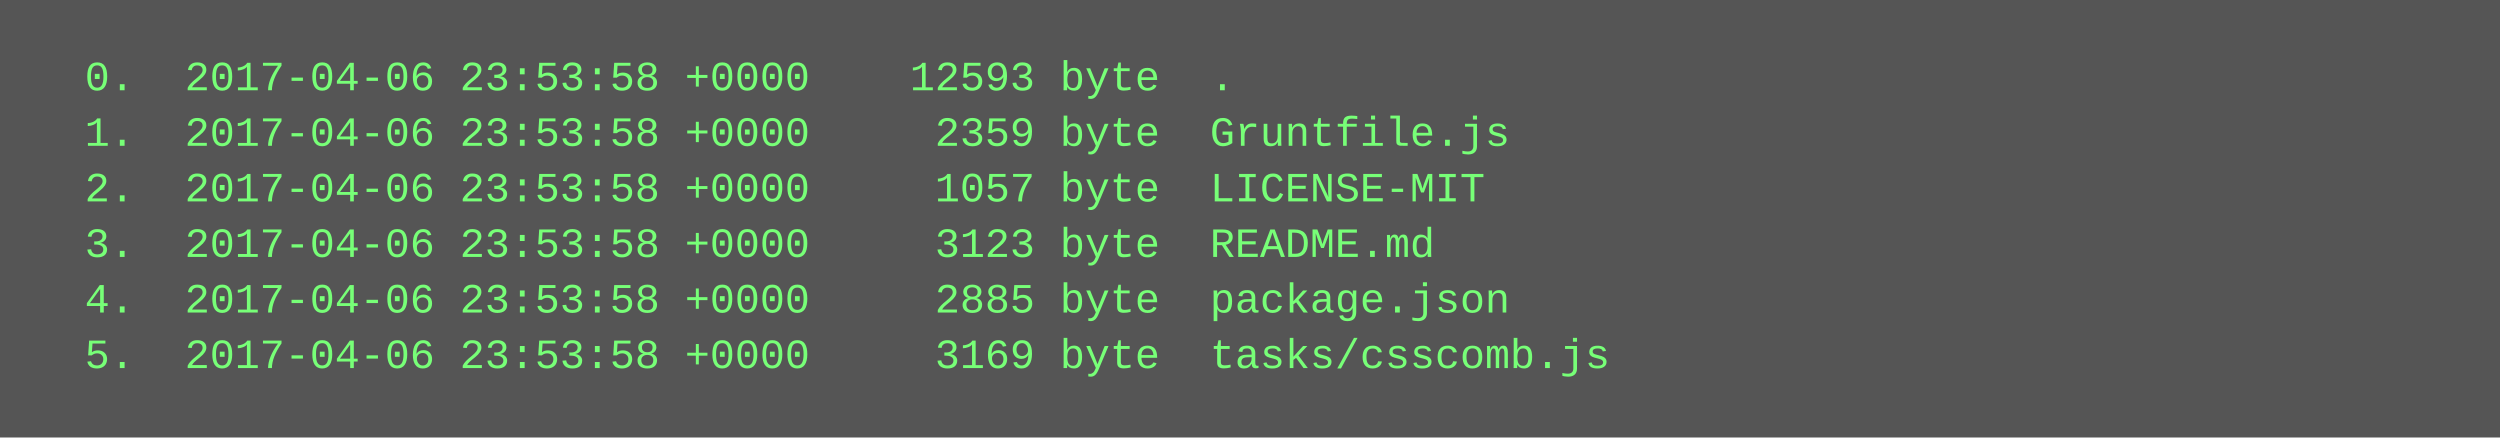
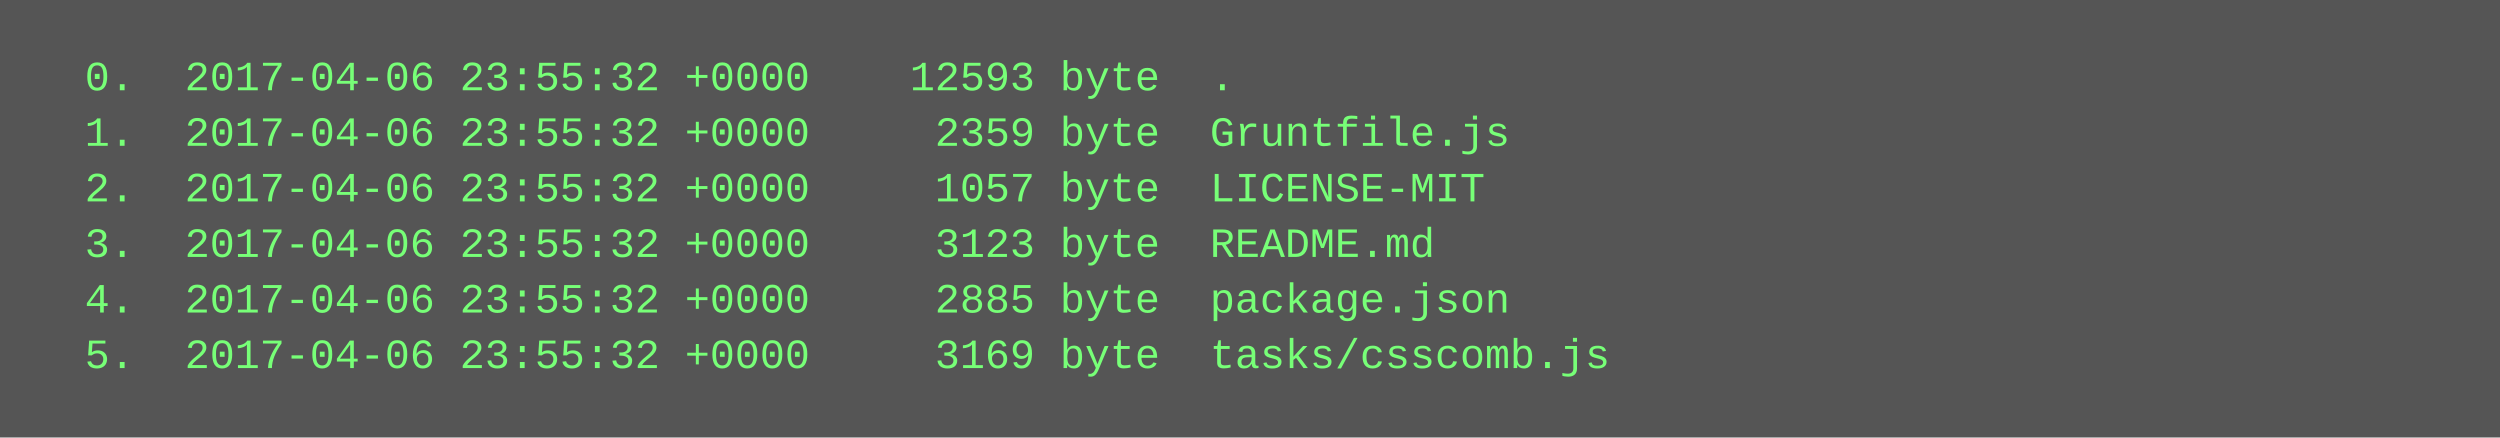
<svg xmlns="http://www.w3.org/2000/svg" height="126" width="720">
  <rect height="126" fill="#555" width="720" />
  <text fill="#7f7" font-family="Courier New" font-size="12" xml:space="preserve">
-     <tspan x="10" y="26">  0.  2017-04-06 23:53:58 +0000    12593 byte  .</tspan>
-     <tspan x="10" y="42">  1.  2017-04-06 23:53:58 +0000     2359 byte  Gruntfile.js</tspan>
-     <tspan x="10" y="58">  2.  2017-04-06 23:53:58 +0000     1057 byte  LICENSE-MIT</tspan>
-     <tspan x="10" y="74">  3.  2017-04-06 23:53:58 +0000     3123 byte  README.md</tspan>
-     <tspan x="10" y="90">  4.  2017-04-06 23:53:58 +0000     2885 byte  package.json</tspan>
-     <tspan x="10" y="106">  5.  2017-04-06 23:53:58 +0000     3169 byte  tasks/csscomb.js</tspan>
+     <tspan x="10" y="26">  0.  2017-04-06 23:55:32 +0000    12593 byte  .</tspan>
+     <tspan x="10" y="42">  1.  2017-04-06 23:55:32 +0000     2359 byte  Gruntfile.js</tspan>
+     <tspan x="10" y="58">  2.  2017-04-06 23:55:32 +0000     1057 byte  LICENSE-MIT</tspan>
+     <tspan x="10" y="74">  3.  2017-04-06 23:55:32 +0000     3123 byte  README.md</tspan>
+     <tspan x="10" y="90">  4.  2017-04-06 23:55:32 +0000     2885 byte  package.json</tspan>
+     <tspan x="10" y="106">  5.  2017-04-06 23:55:32 +0000     3169 byte  tasks/csscomb.js</tspan>
  </text>
</svg>
